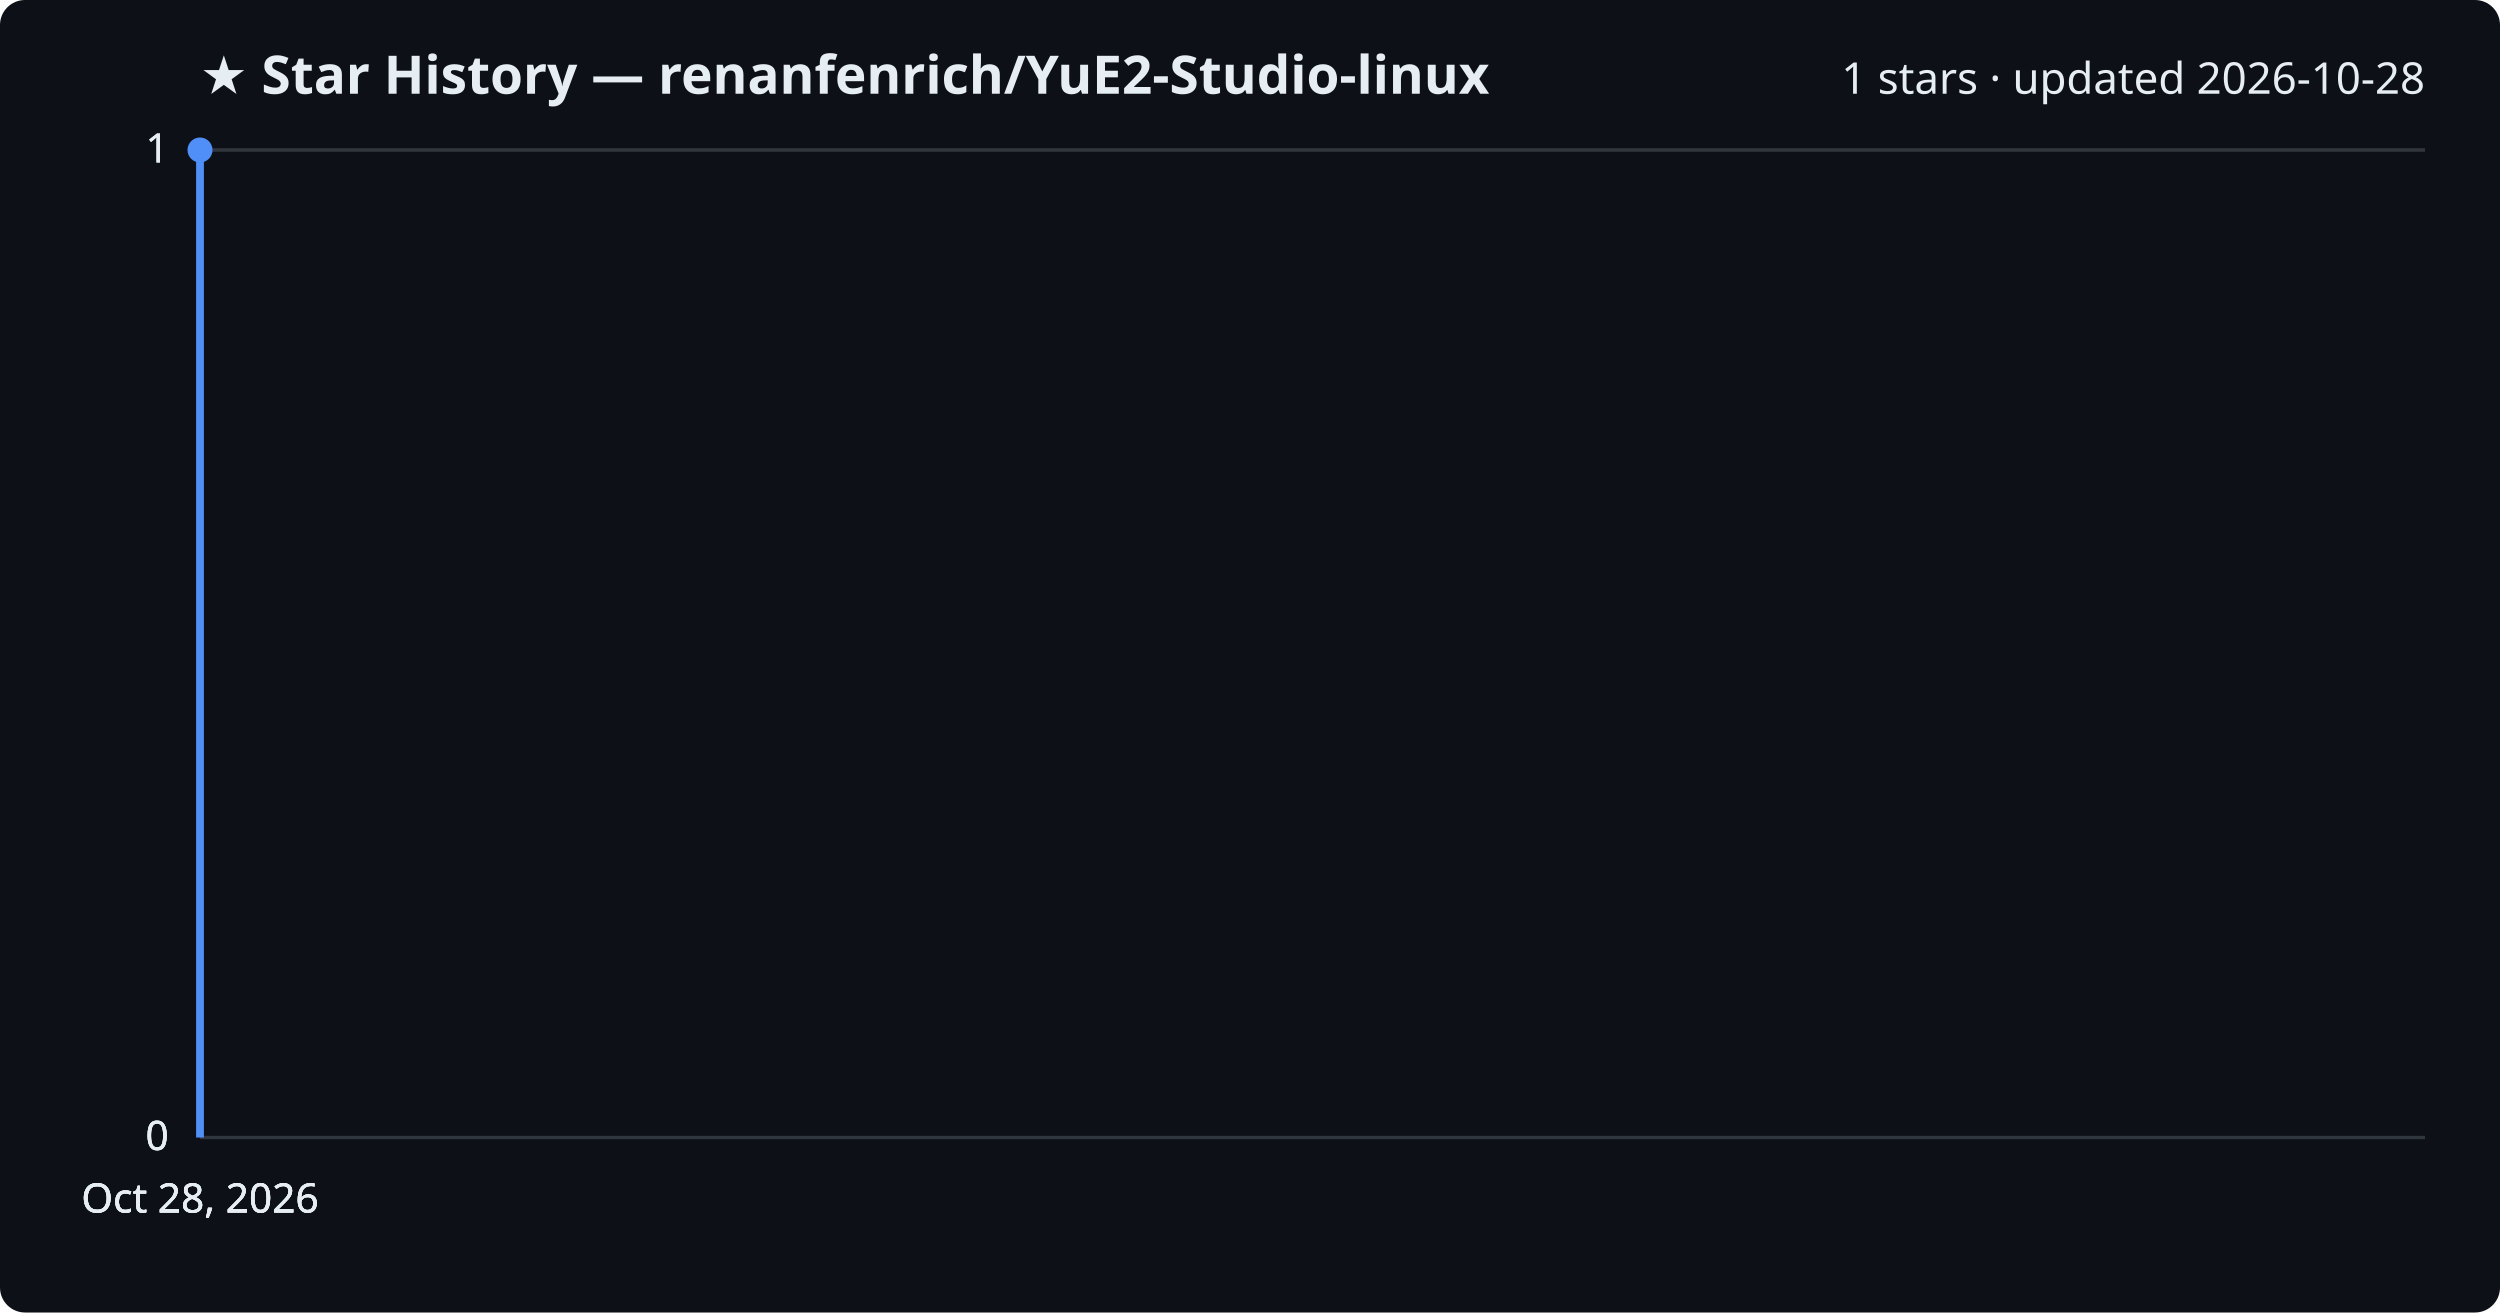
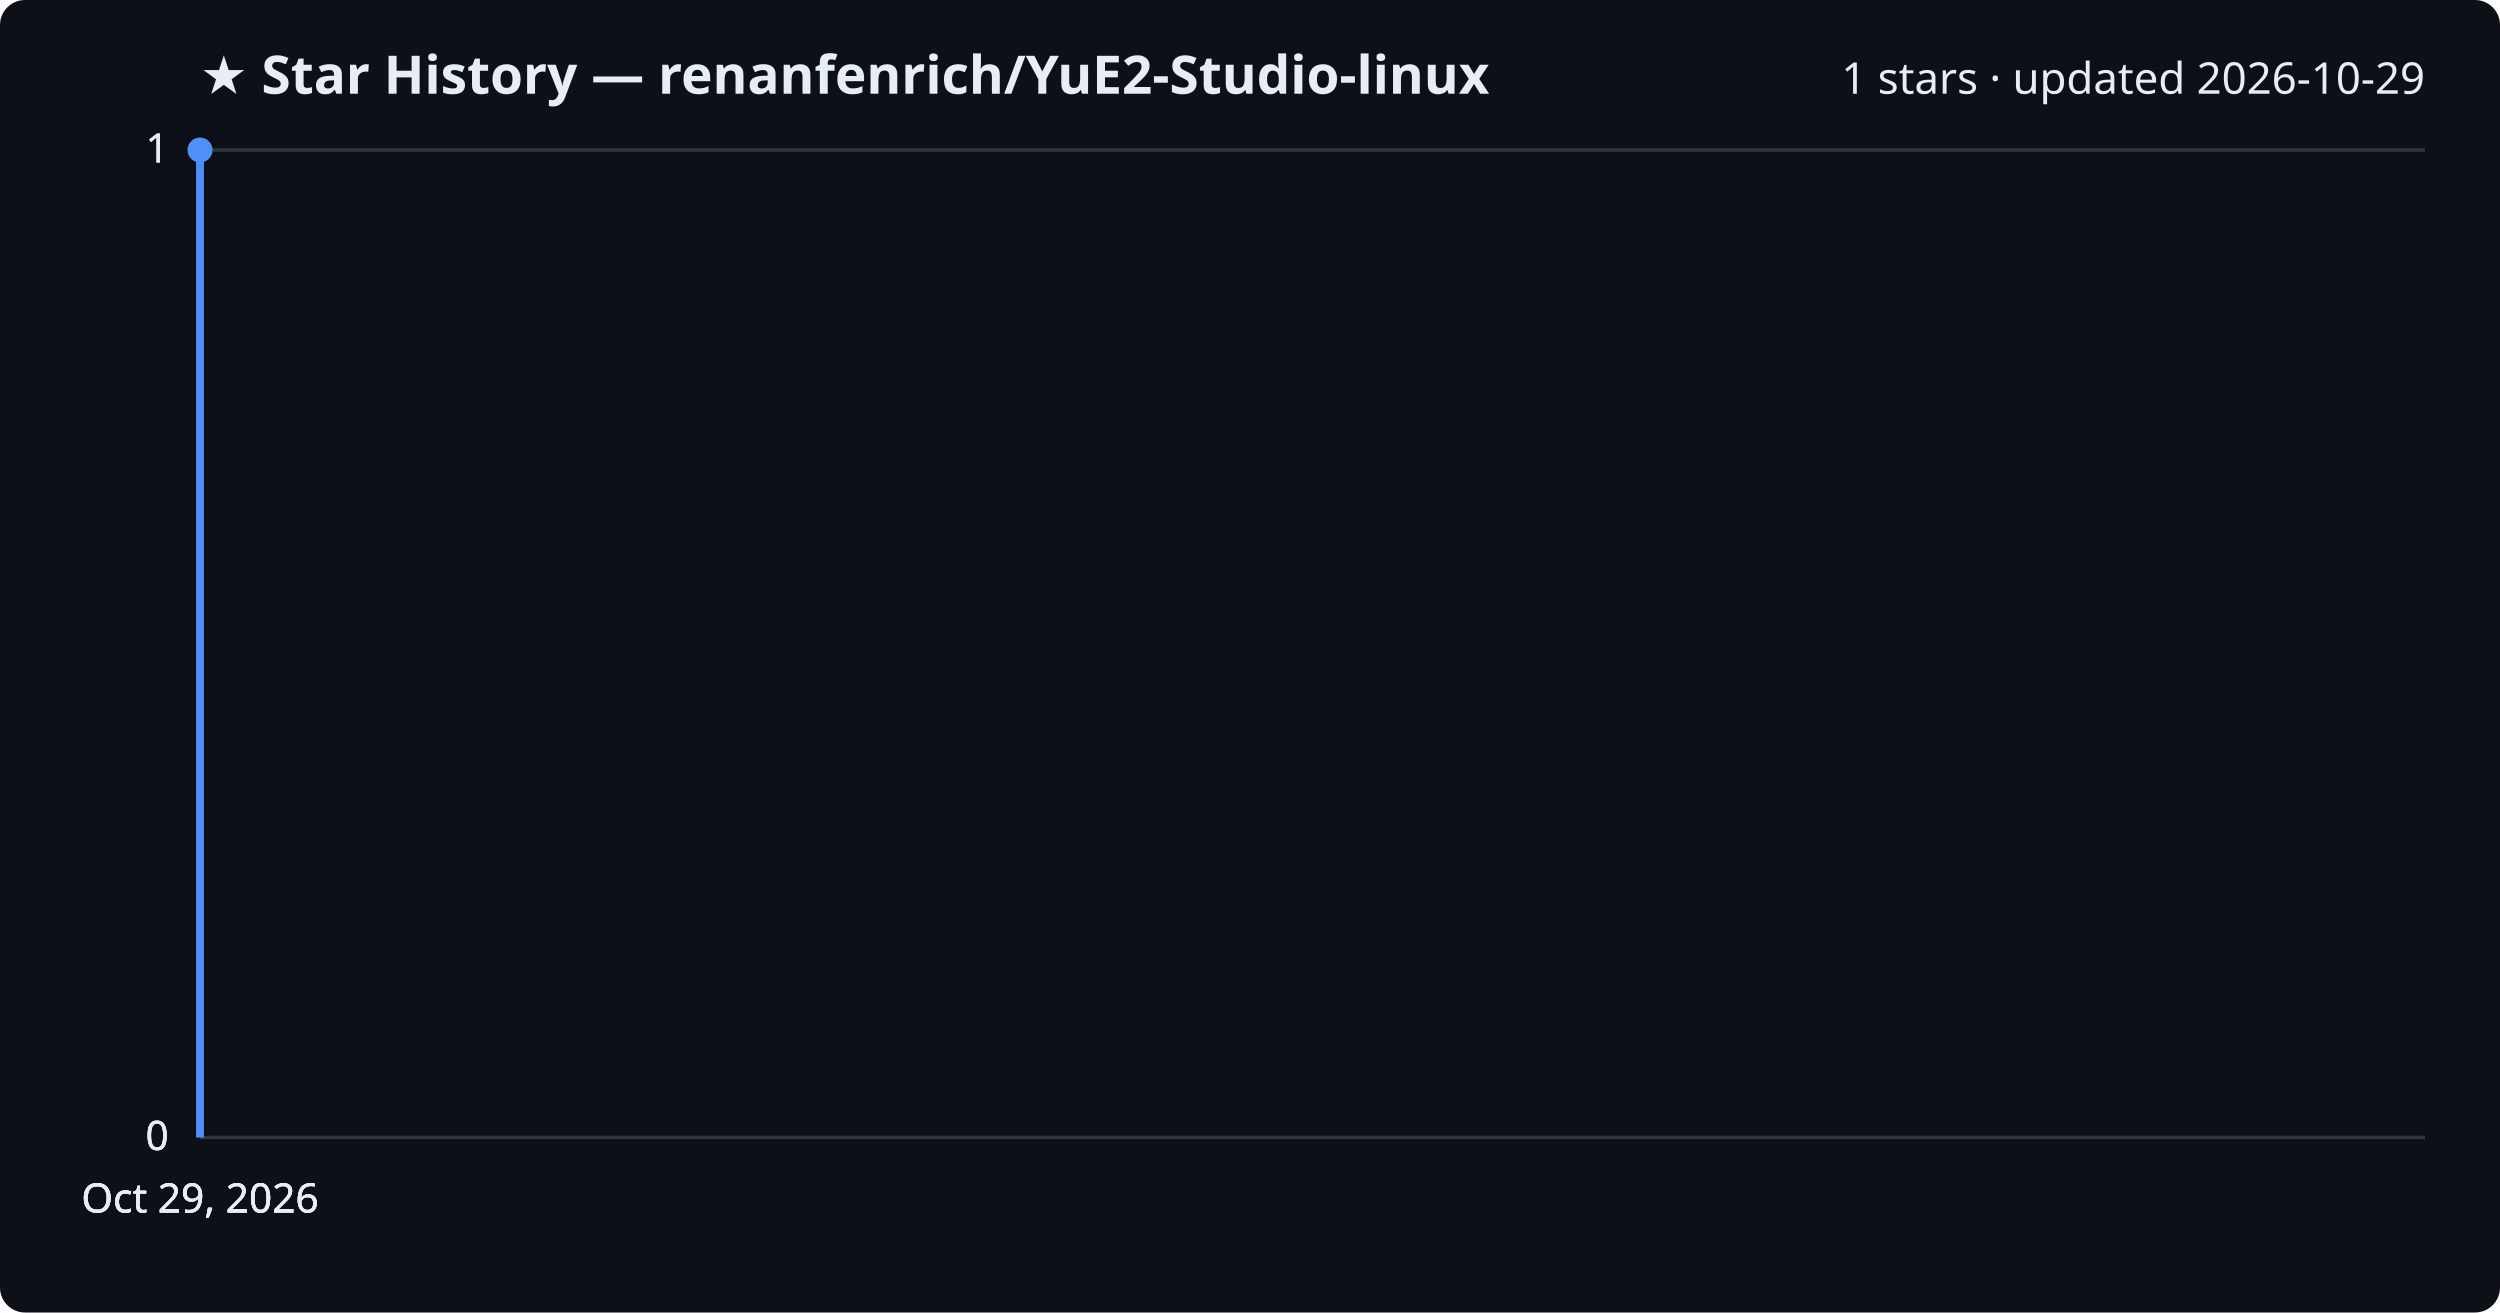
<svg xmlns="http://www.w3.org/2000/svg" viewBox="0 0 800 420" font-family="Segoe UI, sans-serif">
  <rect width="800" height="420" fill="#0d1117" rx="8" />
  <text x="64" y="30" fill="#e6edf3" font-size="17" font-weight="700">★ Star History — renanfenrich/YuE2-Studio-linux</text>
-   <text x="776" y="30" fill="#e6edf3" font-size="14" text-anchor="end">1 stars · updated 2026-10-28</text>
+   <text x="776" y="30" fill="#e6edf3" font-size="14" text-anchor="end">1 stars · updated 2026-10-29</text>
  <line x1="64" y1="364.0" x2="776" y2="364.0" stroke="#30363d" stroke-width="1" />
  <text x="54" y="368.0" fill="#e6edf3" font-size="13" text-anchor="end">0</text>
  <line x1="64" y1="364.0" x2="776" y2="364.0" stroke="#30363d" stroke-width="1" />
  <text x="54" y="368.0" fill="#e6edf3" font-size="13" text-anchor="end">0</text>
  <line x1="64" y1="364.0" x2="776" y2="364.0" stroke="#30363d" stroke-width="1" />
  <text x="54" y="368.0" fill="#e6edf3" font-size="13" text-anchor="end">0</text>
  <line x1="64" y1="48.0" x2="776" y2="48.0" stroke="#30363d" stroke-width="1" />
  <text x="54" y="52.0" fill="#e6edf3" font-size="13" text-anchor="end">1</text>
  <line x1="64" y1="48.0" x2="776" y2="48.0" stroke="#30363d" stroke-width="1" />
  <text x="54" y="52.0" fill="#e6edf3" font-size="13" text-anchor="end">1</text>
  <path d="M64.0,364.0 L64.0,48.0 L64.0,48.0" fill="none" stroke="#4f8ff7" stroke-width="2.5" stroke-linejoin="round" />
  <circle cx="64.0" cy="48.0" r="4" fill="#4f8ff7" />
-   <text x="64.0" y="388" fill="#e6edf3" font-size="13" text-anchor="middle">Oct 28, 2026</text>
-   <text x="64.0" y="388" fill="#e6edf3" font-size="13" text-anchor="middle">Oct 28, 2026</text>
-   <text x="64.0" y="388" fill="#e6edf3" font-size="13" text-anchor="middle">Oct 28, 2026</text>
-   <text x="64.0" y="388" fill="#e6edf3" font-size="13" text-anchor="middle">Oct 28, 2026</text>
+   <text x="64.0" y="388" fill="#e6edf3" font-size="13" text-anchor="middle">Oct 29, 2026</text>
+   <text x="64.0" y="388" fill="#e6edf3" font-size="13" text-anchor="middle">Oct 29, 2026</text>
+   <text x="64.0" y="388" fill="#e6edf3" font-size="13" text-anchor="middle">Oct 29, 2026</text>
+   <text x="64.0" y="388" fill="#e6edf3" font-size="13" text-anchor="middle">Oct 29, 2026</text>
</svg>
